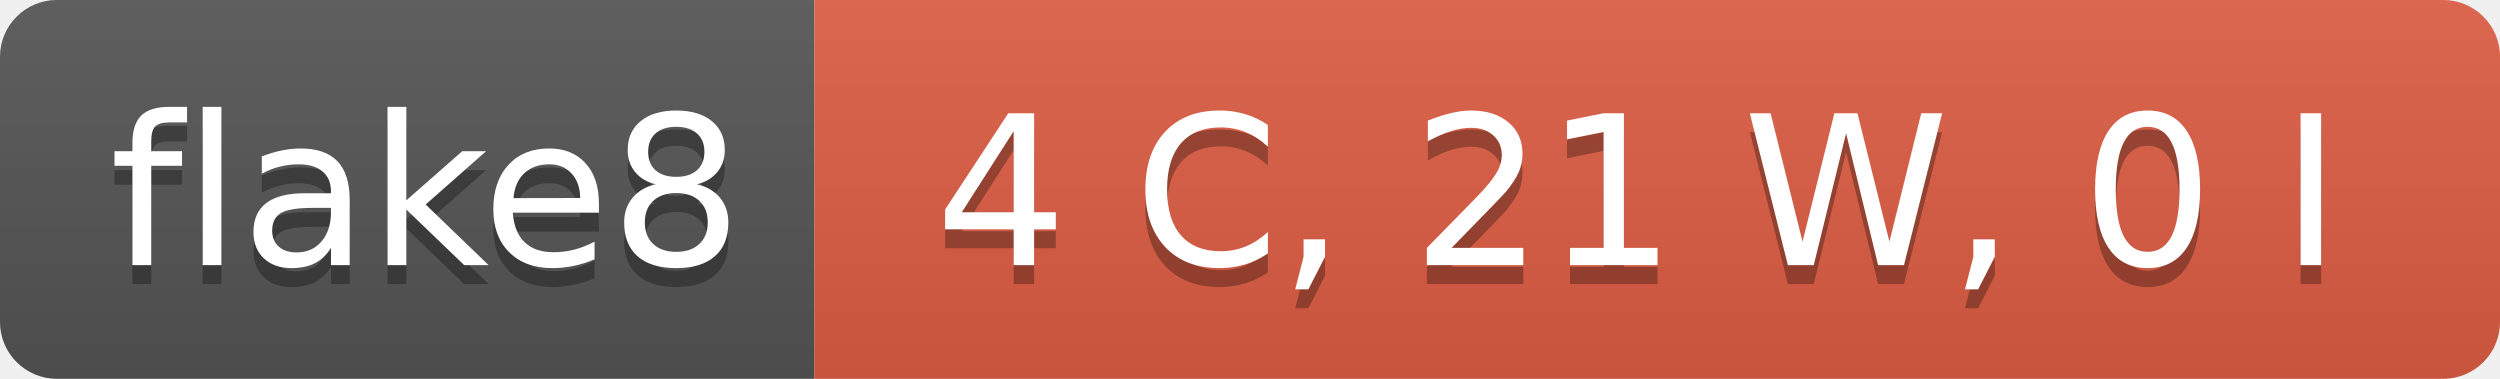
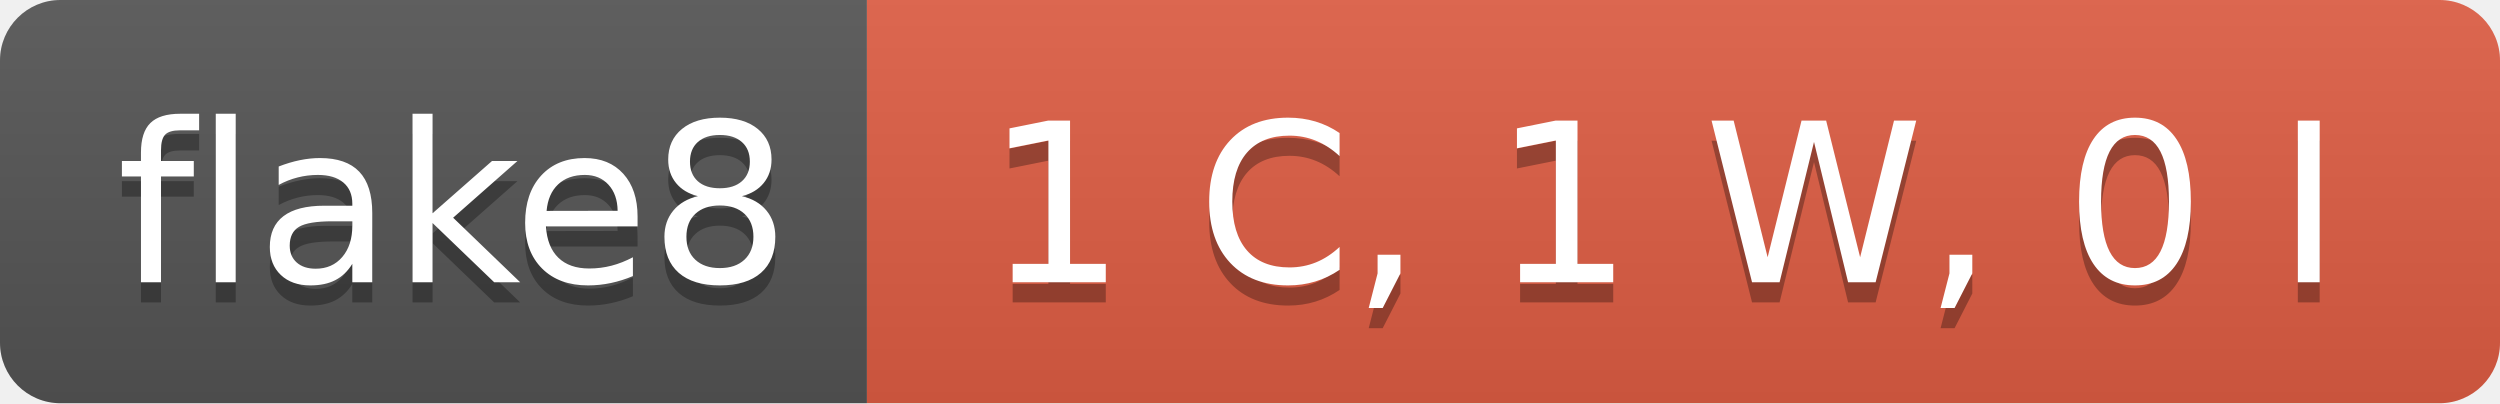
- <svg xmlns="http://www.w3.org/2000/svg" width="132" height="20" role="img" aria-label="flake8: 4 C, 21 W, 0 I">
+ <svg xmlns="http://www.w3.org/2000/svg" width="124" height="20" role="img" aria-label="flake8: 1 C, 1 W, 0 I">
  <linearGradient id="s" x2="0" y2="100%">
    <stop offset="0" stop-color="#bbb" stop-opacity=".1" />
    <stop offset="1" stop-opacity=".1" />
  </linearGradient>
  <clipPath id="r">
-     <rect width="132" height="20" rx="3" fill="#fff" />
+     <rect width="124" height="20" rx="3" fill="#fff" />
  </clipPath>
  <g clip-path="url(#r)">
    <rect width="43" height="20" fill="#555" />
-     <rect x="43" width="89" height="20" fill="#e05d44" />
-     <rect width="132" height="20" fill="url(#s)" />
+     <rect x="43" width="81" height="20" fill="#e05d44" />
+     <rect width="124" height="20" fill="url(#s)" />
  </g>
  <g fill="#fff" text-anchor="middle" font-family="Verdana,Geneva,DejaVu Sans,sans-serif" text-rendering="geometricPrecision" font-size="110">
    <text aria-hidden="true" x="225" y="150" fill="#010101" fill-opacity=".3" transform="scale(.1)" textLength="330">flake8</text>
    <text x="225" y="140" transform="scale(.1)" fill="#fff" textLength="330">flake8</text>
-     <text aria-hidden="true" x="865" y="150" fill="#010101" fill-opacity=".3" transform="scale(.1)" textLength="790">4 C, 21 W, 0 I</text>
-     <text x="865" y="140" transform="scale(.1)" fill="#fff" textLength="790">4 C, 21 W, 0 I</text>
+     <text aria-hidden="true" x="825" y="150" fill="#010101" fill-opacity=".3" transform="scale(.1)" textLength="710">1 C, 1 W, 0 I</text>
+     <text x="825" y="140" transform="scale(.1)" fill="#fff" textLength="710">1 C, 1 W, 0 I</text>
  </g>
</svg>
